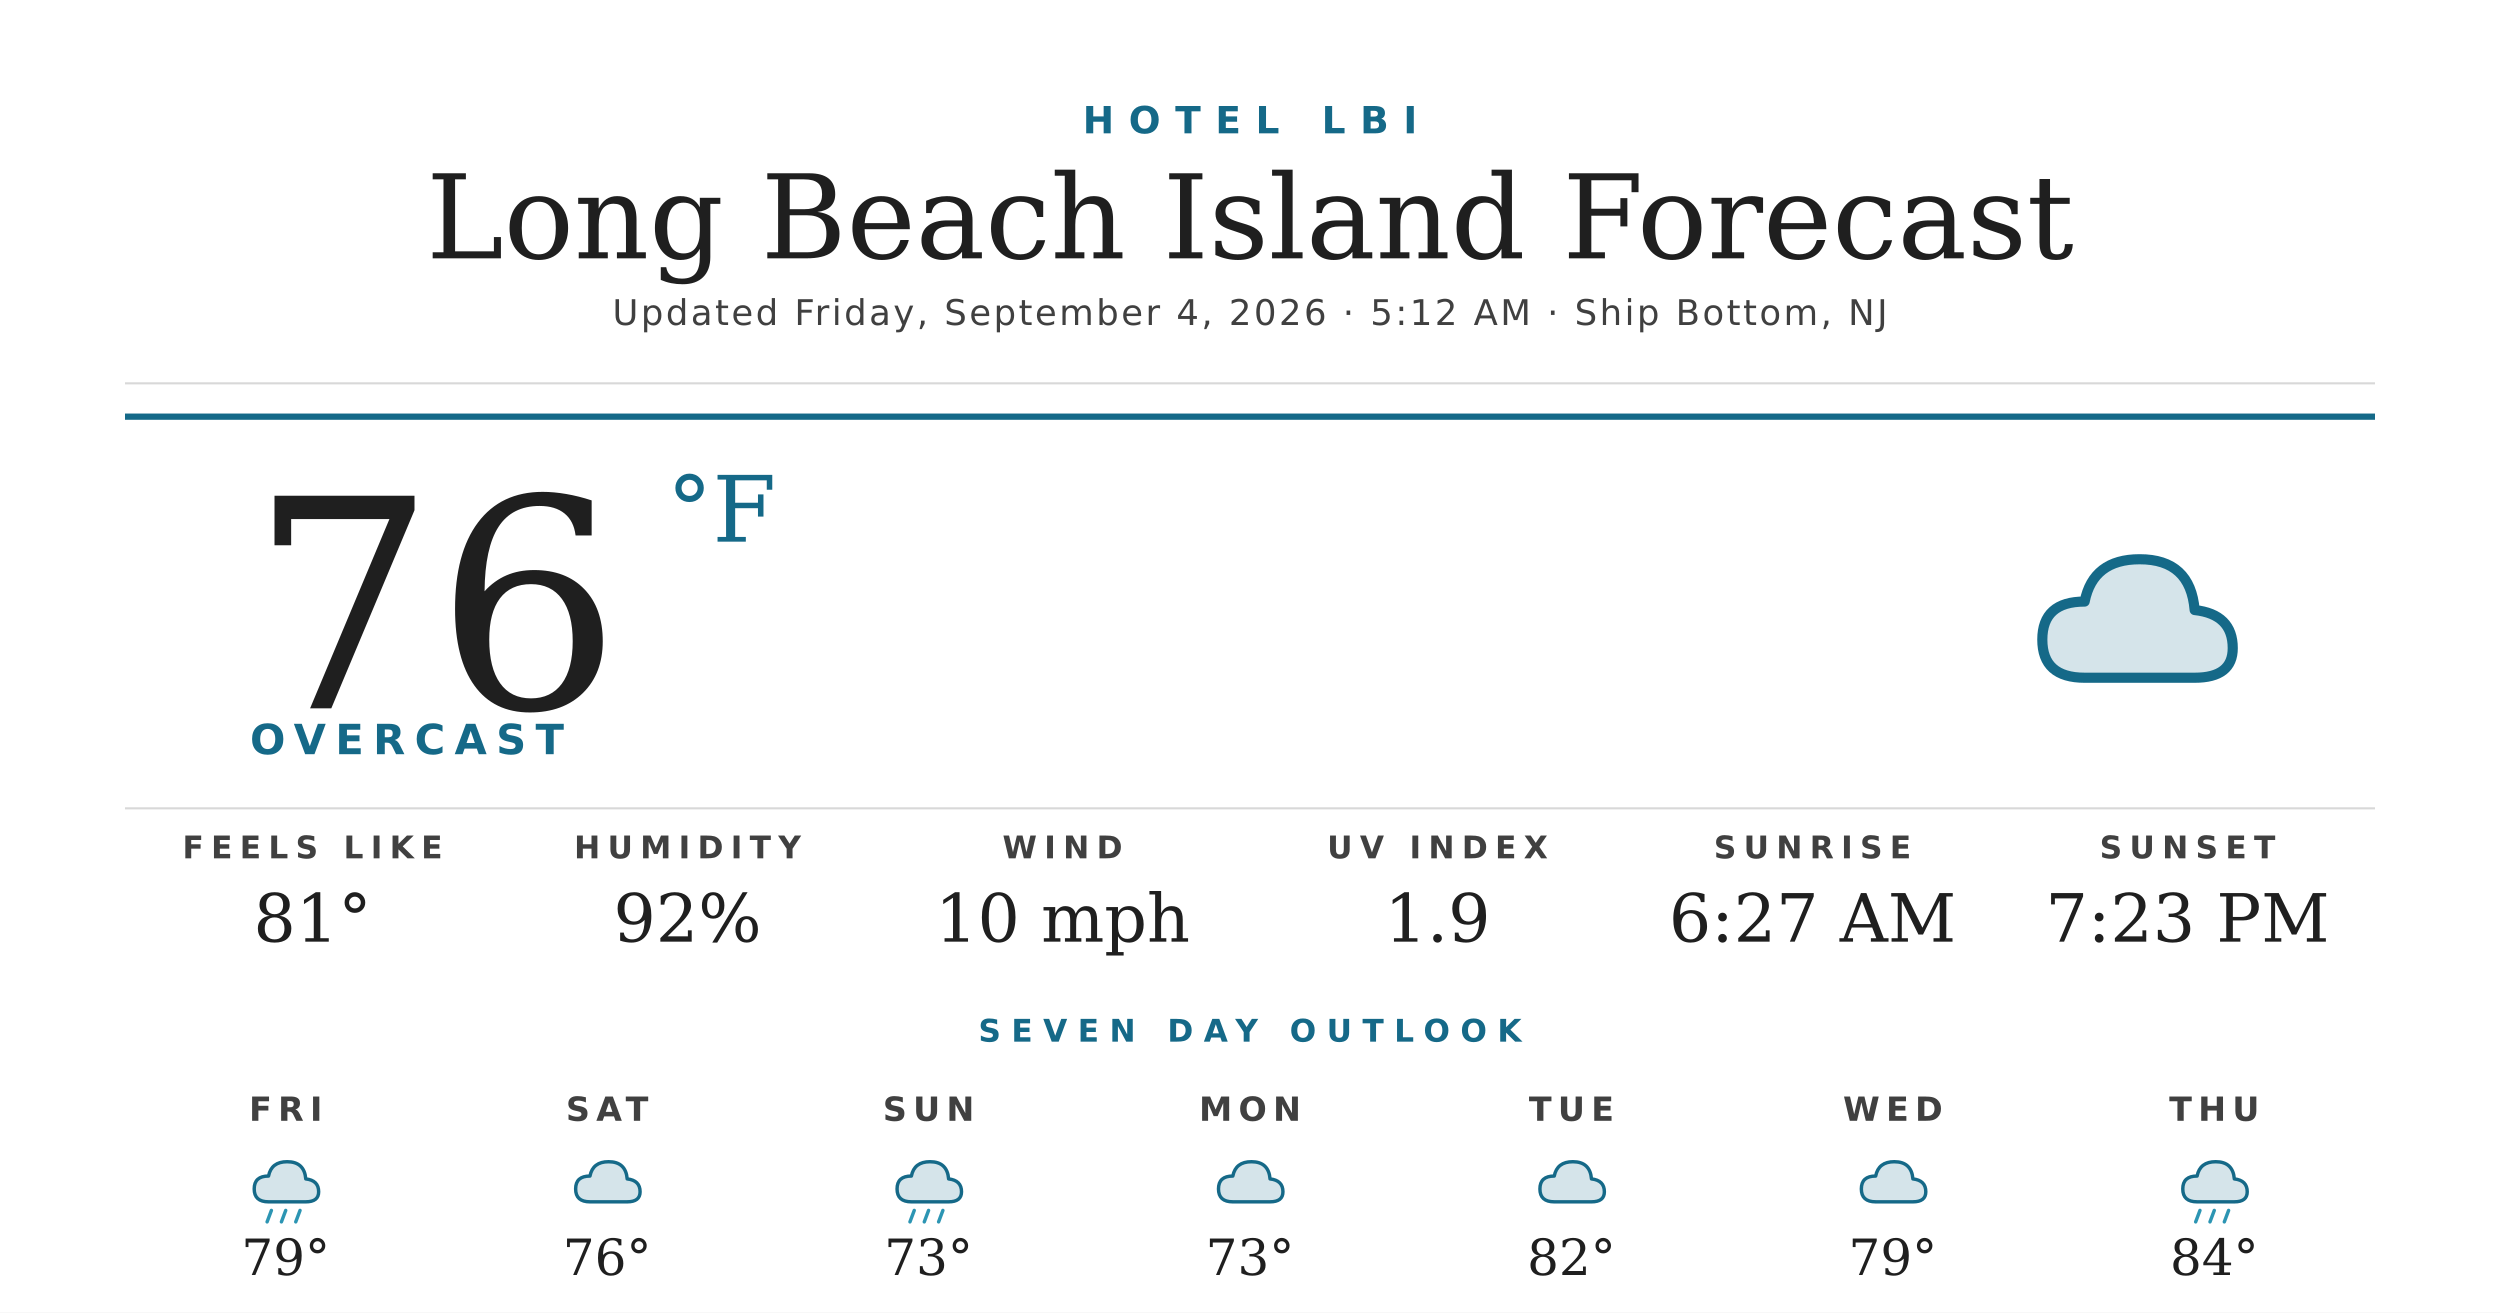
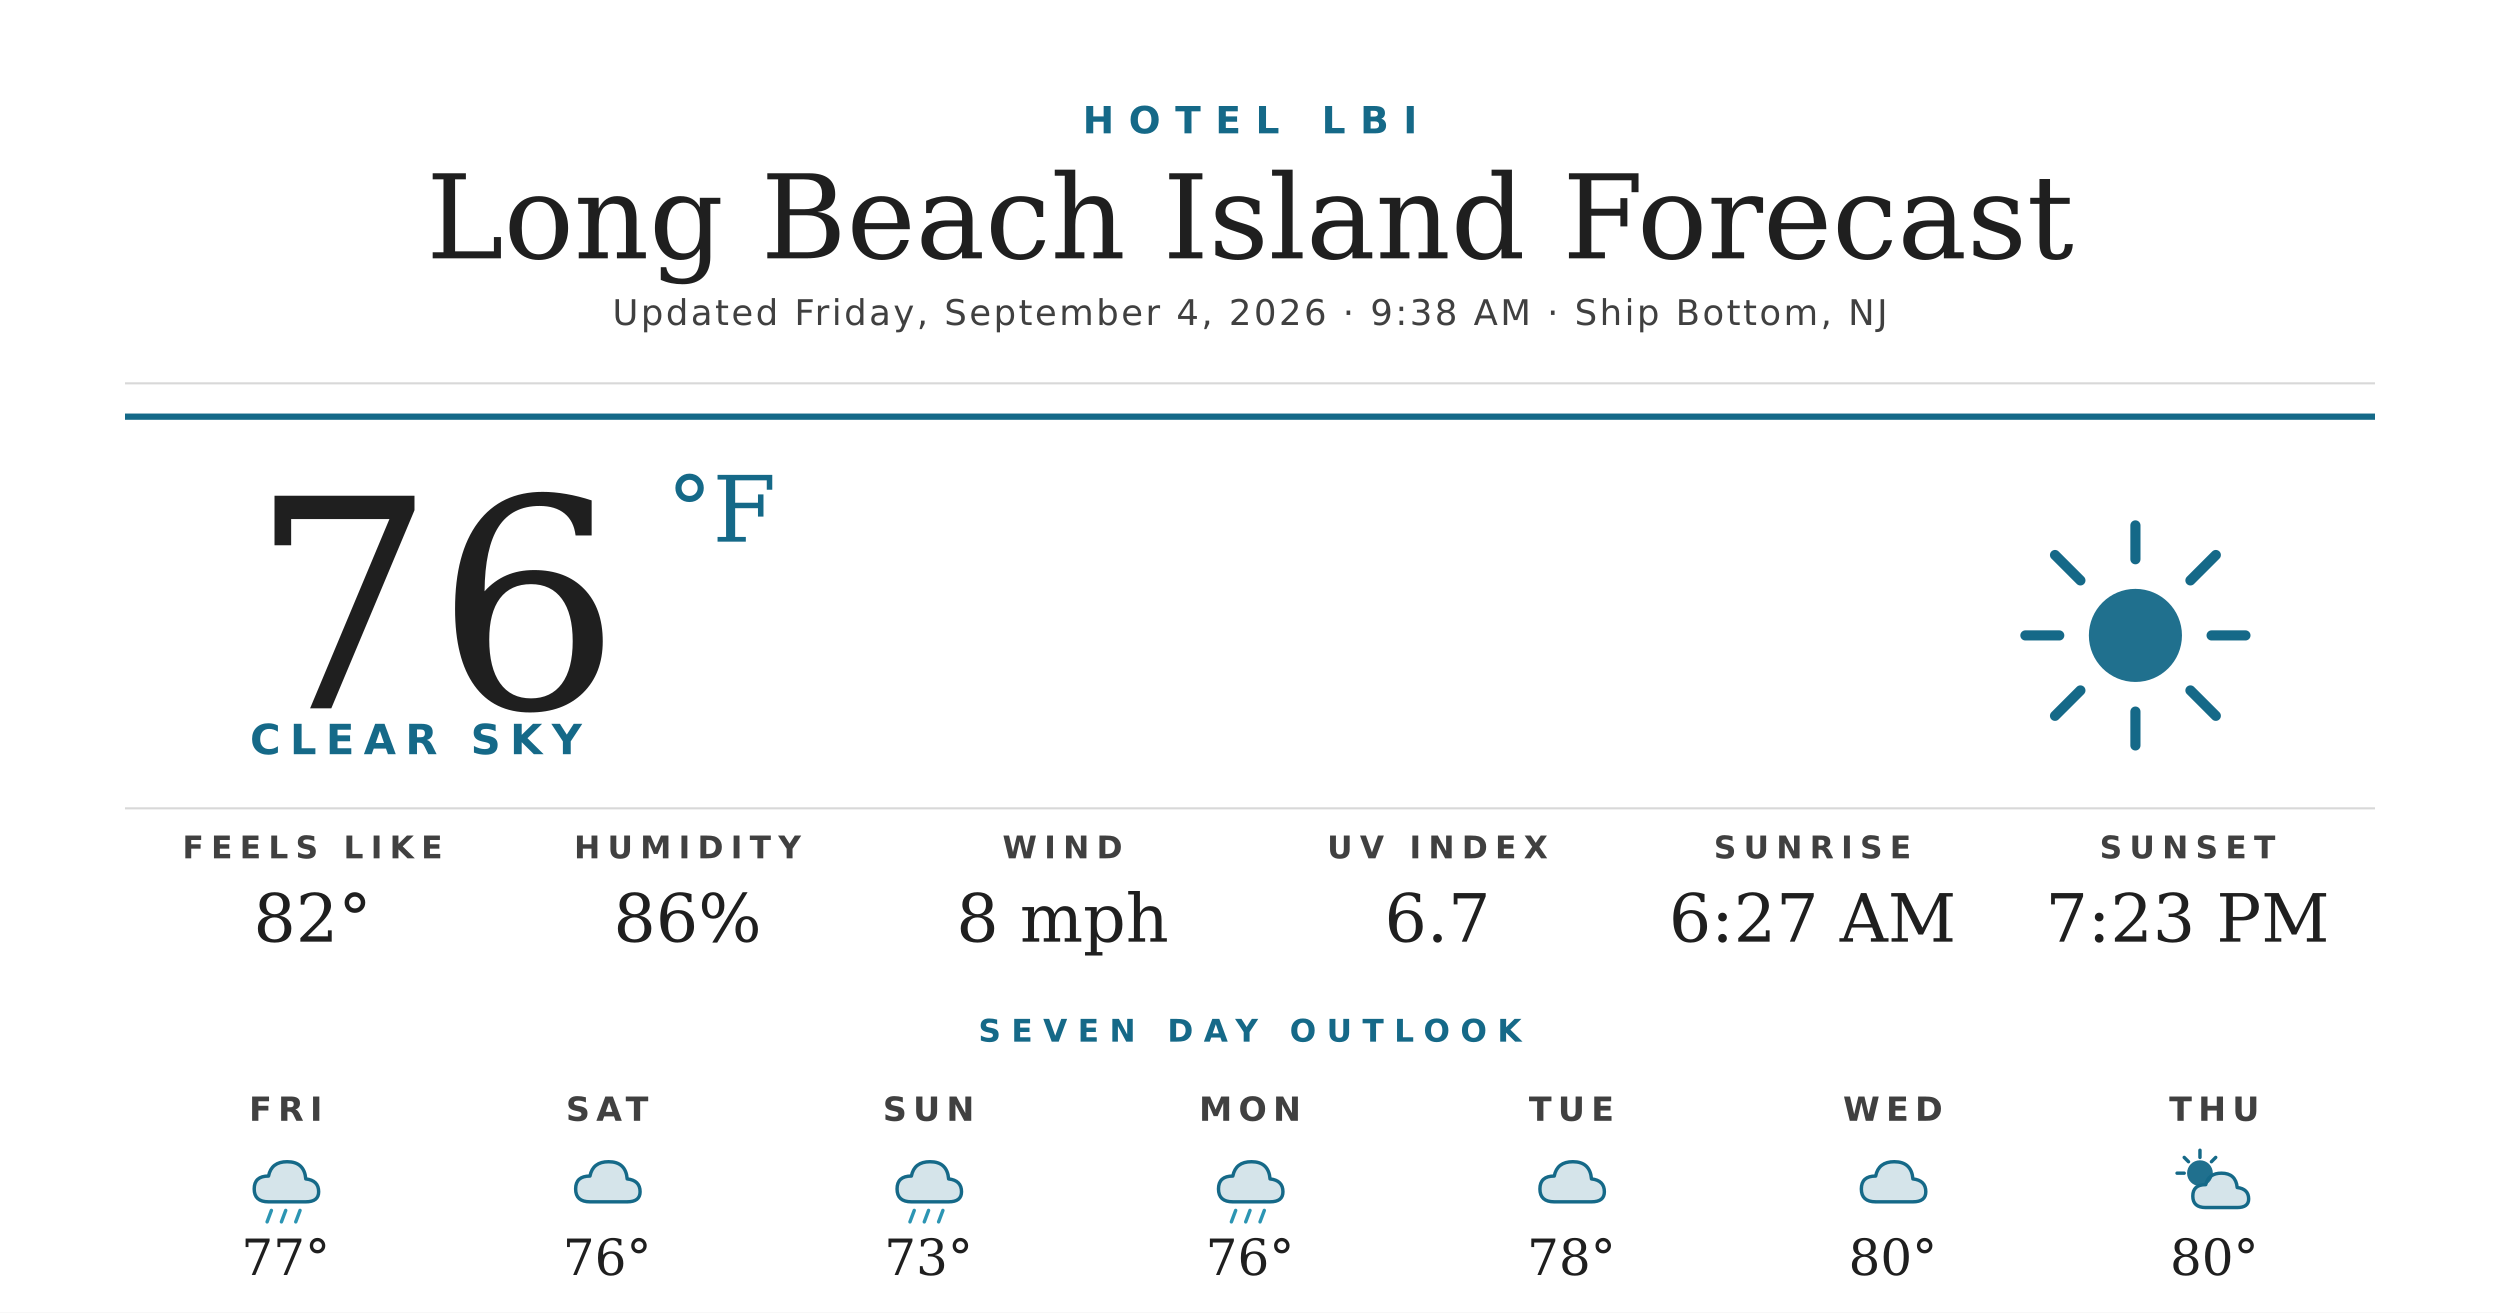
<svg xmlns="http://www.w3.org/2000/svg" width="1200" height="630" viewBox="0 0 1200 630">
  <rect width="1200" height="630" fill="#ffffff" />
  <text x="600" y="64" text-anchor="middle" font-family="'Montserrat Bold', 'Montserrat', 'DejaVu Sans', Helvetica, Arial, sans-serif" font-size="18" font-weight="700" fill="#156988" letter-spacing="7">HOTEL LBI</text>
  <text x="600" y="124" text-anchor="middle" font-family="'Prata', 'DejaVu Serif', Georgia, serif" font-size="56" fill="#1f1f1f">Long Beach Island Forecast</text>
-   <text x="600" y="156" text-anchor="middle" font-family="'Montserrat', 'DejaVu Sans', Helvetica, Arial, sans-serif" font-size="17" font-weight="500" fill="#404040" letter-spacing="1.2">Updated Friday, September 4, 2026 · 5:12 AM · Ship Bottom, NJ</text>
+   <text x="600" y="156" text-anchor="middle" font-family="'Montserrat', 'DejaVu Sans', Helvetica, Arial, sans-serif" font-size="17" font-weight="500" fill="#404040" letter-spacing="1.2">Updated Friday, September 4, 2026 · 9:38 AM · Ship Bottom, NJ</text>
  <line x1="60" y1="184" x2="1140" y2="184" stroke="#d8d8d8" stroke-width="1" />
  <line x1="60" y1="200" x2="1140" y2="200" stroke="#156988" stroke-width="3" />
  <text x="120" y="340" font-family="'Prata', 'DejaVu Serif', Georgia, serif" font-size="140" fill="#1f1f1f">76</text>
  <text x="320" y="260" font-family="'Prata', 'DejaVu Serif', Georgia, serif" font-size="44" fill="#156988">°F</text>
-   <text x="120" y="362" font-family="'Montserrat Bold', 'Montserrat', 'DejaVu Sans', Helvetica, Arial, sans-serif" font-size="20" font-weight="700" fill="#156988" letter-spacing="4.5">OVERCAST</text>
+   <text x="120" y="362" font-family="'Montserrat Bold', 'Montserrat', 'DejaVu Sans', Helvetica, Arial, sans-serif" font-size="20" font-weight="700" fill="#156988" letter-spacing="4.5">CLEAR SKY</text>
  <g transform="translate(960,240) scale(2.03125)">
-     <path d="M20 42 Q10 42 10 33 Q10 24 20 24 Q22 14 33 14 Q45 14 46 26 Q55 27 55 35 Q55 42 46 42 Z" fill="#156988" opacity="0.18" />
-     <path d="M20 42 Q10 42 10 33 Q10 24 20 24 Q22 14 33 14 Q45 14 46 26 Q55 27 55 35 Q55 42 46 42 Z" fill="none" stroke="#156988" stroke-width="2.4" stroke-linejoin="round" />
+     <circle cx="32" cy="32" r="11" fill="#156988" opacity="0.95" />
+     <g stroke="#156988" stroke-width="2.4" stroke-linecap="round">
+       <line x1="32" y1="6" x2="32" y2="14" />
+       <line x1="32" y1="50" x2="32" y2="58" />
+       <line x1="6" y1="32" x2="14" y2="32" />
+       <line x1="50" y1="32" x2="58" y2="32" />
+       <line x1="13" y1="13" x2="19" y2="19" />
+       <line x1="45" y1="45" x2="51" y2="51" />
+       <line x1="13" y1="51" x2="19" y2="45" />
+       <line x1="45" y1="19" x2="51" y2="13" />
+     </g>
  </g>
  <line x1="60" y1="388" x2="1140" y2="388" stroke="#d8d8d8" stroke-width="1" />
  <text x="150" y="412" text-anchor="middle" font-family="'Montserrat Bold', 'Montserrat', 'DejaVu Sans', Helvetica, Arial, sans-serif" font-size="15" font-weight="700" fill="#404040" letter-spacing="3.5">FEELS LIKE</text>
-   <text x="150" y="452" text-anchor="middle" font-family="'Prata', 'DejaVu Serif', Georgia, serif" font-size="32" fill="#1f1f1f">81°</text>
+   <text x="150" y="452" text-anchor="middle" font-family="'Prata', 'DejaVu Serif', Georgia, serif" font-size="32" fill="#1f1f1f">82°</text>
  <text x="330" y="412" text-anchor="middle" font-family="'Montserrat Bold', 'Montserrat', 'DejaVu Sans', Helvetica, Arial, sans-serif" font-size="15" font-weight="700" fill="#404040" letter-spacing="3.5">HUMIDITY</text>
-   <text x="330" y="452" text-anchor="middle" font-family="'Prata', 'DejaVu Serif', Georgia, serif" font-size="32" fill="#1f1f1f">92%</text>
+   <text x="330" y="452" text-anchor="middle" font-family="'Prata', 'DejaVu Serif', Georgia, serif" font-size="32" fill="#1f1f1f">86%</text>
  <text x="510" y="412" text-anchor="middle" font-family="'Montserrat Bold', 'Montserrat', 'DejaVu Sans', Helvetica, Arial, sans-serif" font-size="15" font-weight="700" fill="#404040" letter-spacing="3.5">WIND</text>
-   <text x="510" y="452" text-anchor="middle" font-family="'Prata', 'DejaVu Serif', Georgia, serif" font-size="32" fill="#1f1f1f">10 mph</text>
+   <text x="510" y="452" text-anchor="middle" font-family="'Prata', 'DejaVu Serif', Georgia, serif" font-size="32" fill="#1f1f1f">8 mph</text>
  <text x="690" y="412" text-anchor="middle" font-family="'Montserrat Bold', 'Montserrat', 'DejaVu Sans', Helvetica, Arial, sans-serif" font-size="15" font-weight="700" fill="#404040" letter-spacing="3.5">UV INDEX</text>
-   <text x="690" y="452" text-anchor="middle" font-family="'Prata', 'DejaVu Serif', Georgia, serif" font-size="32" fill="#1f1f1f">1.9</text>
+   <text x="690" y="452" text-anchor="middle" font-family="'Prata', 'DejaVu Serif', Georgia, serif" font-size="32" fill="#1f1f1f">6.7</text>
  <text x="870" y="412" text-anchor="middle" font-family="'Montserrat Bold', 'Montserrat', 'DejaVu Sans', Helvetica, Arial, sans-serif" font-size="15" font-weight="700" fill="#404040" letter-spacing="3.5">SUNRISE</text>
  <text x="870" y="452" text-anchor="middle" font-family="'Prata', 'DejaVu Serif', Georgia, serif" font-size="32" fill="#1f1f1f">6:27 AM</text>
  <text x="1050" y="412" text-anchor="middle" font-family="'Montserrat Bold', 'Montserrat', 'DejaVu Sans', Helvetica, Arial, sans-serif" font-size="15" font-weight="700" fill="#404040" letter-spacing="3.5">SUNSET</text>
  <text x="1050" y="452" text-anchor="middle" font-family="'Prata', 'DejaVu Serif', Georgia, serif" font-size="32" fill="#1f1f1f">7:23 PM</text>
  <text x="600" y="500" text-anchor="middle" font-family="'Montserrat Bold', 'Montserrat', 'DejaVu Sans', Helvetica, Arial, sans-serif" font-size="15" font-weight="700" fill="#156988" letter-spacing="5">SEVEN DAY OUTLOOK</text>
  <text x="137.143" y="538" text-anchor="middle" font-family="'Montserrat Bold', 'Montserrat', 'DejaVu Sans', Helvetica, Arial, sans-serif" font-size="16" font-weight="700" fill="#404040" letter-spacing="3">FRI</text>
  <g transform="translate(115.1429,548) scale(0.6875)">
    <path d="M20 42 Q10 42 10 33 Q10 24 20 24 Q22 14 33 14 Q45 14 46 26 Q55 27 55 35 Q55 42 46 42 Z" fill="#156988" opacity="0.18" />
    <path d="M20 42 Q10 42 10 33 Q10 24 20 24 Q22 14 33 14 Q45 14 46 26 Q55 27 55 35 Q55 42 46 42 Z" fill="none" stroke="#156988" stroke-width="2.4" stroke-linejoin="round" />
    <g stroke="#2C95B3" stroke-width="2.4" stroke-linecap="round">
      <line x1="22" y1="48" x2="19" y2="56" />
      <line x1="32" y1="48" x2="29" y2="56" />
      <line x1="42" y1="48" x2="39" y2="56" />
    </g>
  </g>
-   <text x="137.143" y="612" text-anchor="middle" font-family="'Prata', 'DejaVu Serif', Georgia, serif" font-size="24" fill="#1f1f1f">79°</text>
+   <text x="137.143" y="612" text-anchor="middle" font-family="'Prata', 'DejaVu Serif', Georgia, serif" font-size="24" fill="#1f1f1f">77°</text>
  <text x="291.429" y="538" text-anchor="middle" font-family="'Montserrat Bold', 'Montserrat', 'DejaVu Sans', Helvetica, Arial, sans-serif" font-size="16" font-weight="700" fill="#404040" letter-spacing="3">SAT</text>
  <g transform="translate(269.4286,548) scale(0.6875)">
    <path d="M20 42 Q10 42 10 33 Q10 24 20 24 Q22 14 33 14 Q45 14 46 26 Q55 27 55 35 Q55 42 46 42 Z" fill="#156988" opacity="0.18" />
    <path d="M20 42 Q10 42 10 33 Q10 24 20 24 Q22 14 33 14 Q45 14 46 26 Q55 27 55 35 Q55 42 46 42 Z" fill="none" stroke="#156988" stroke-width="2.4" stroke-linejoin="round" />
  </g>
  <text x="291.429" y="612" text-anchor="middle" font-family="'Prata', 'DejaVu Serif', Georgia, serif" font-size="24" fill="#1f1f1f">76°</text>
  <text x="445.714" y="538" text-anchor="middle" font-family="'Montserrat Bold', 'Montserrat', 'DejaVu Sans', Helvetica, Arial, sans-serif" font-size="16" font-weight="700" fill="#404040" letter-spacing="3">SUN</text>
  <g transform="translate(423.7143,548) scale(0.6875)">
    <path d="M20 42 Q10 42 10 33 Q10 24 20 24 Q22 14 33 14 Q45 14 46 26 Q55 27 55 35 Q55 42 46 42 Z" fill="#156988" opacity="0.18" />
    <path d="M20 42 Q10 42 10 33 Q10 24 20 24 Q22 14 33 14 Q45 14 46 26 Q55 27 55 35 Q55 42 46 42 Z" fill="none" stroke="#156988" stroke-width="2.4" stroke-linejoin="round" />
    <g stroke="#2C95B3" stroke-width="2.4" stroke-linecap="round">
      <line x1="22" y1="48" x2="19" y2="56" />
      <line x1="32" y1="48" x2="29" y2="56" />
      <line x1="42" y1="48" x2="39" y2="56" />
    </g>
  </g>
  <text x="445.714" y="612" text-anchor="middle" font-family="'Prata', 'DejaVu Serif', Georgia, serif" font-size="24" fill="#1f1f1f">73°</text>
  <text x="600" y="538" text-anchor="middle" font-family="'Montserrat Bold', 'Montserrat', 'DejaVu Sans', Helvetica, Arial, sans-serif" font-size="16" font-weight="700" fill="#404040" letter-spacing="3">MON</text>
  <g transform="translate(578,548) scale(0.6875)">
    <path d="M20 42 Q10 42 10 33 Q10 24 20 24 Q22 14 33 14 Q45 14 46 26 Q55 27 55 35 Q55 42 46 42 Z" fill="#156988" opacity="0.18" />
    <path d="M20 42 Q10 42 10 33 Q10 24 20 24 Q22 14 33 14 Q45 14 46 26 Q55 27 55 35 Q55 42 46 42 Z" fill="none" stroke="#156988" stroke-width="2.4" stroke-linejoin="round" />
-   </g>
-   <text x="600" y="612" text-anchor="middle" font-family="'Prata', 'DejaVu Serif', Georgia, serif" font-size="24" fill="#1f1f1f">73°</text>
-   <text x="754.286" y="538" text-anchor="middle" font-family="'Montserrat Bold', 'Montserrat', 'DejaVu Sans', Helvetica, Arial, sans-serif" font-size="16" font-weight="700" fill="#404040" letter-spacing="3">TUE</text>
-   <g transform="translate(732.2857,548) scale(0.6875)">
-     <path d="M20 42 Q10 42 10 33 Q10 24 20 24 Q22 14 33 14 Q45 14 46 26 Q55 27 55 35 Q55 42 46 42 Z" fill="#156988" opacity="0.18" />
-     <path d="M20 42 Q10 42 10 33 Q10 24 20 24 Q22 14 33 14 Q45 14 46 26 Q55 27 55 35 Q55 42 46 42 Z" fill="none" stroke="#156988" stroke-width="2.4" stroke-linejoin="round" />
-   </g>
-   <text x="754.286" y="612" text-anchor="middle" font-family="'Prata', 'DejaVu Serif', Georgia, serif" font-size="24" fill="#1f1f1f">82°</text>
-   <text x="908.571" y="538" text-anchor="middle" font-family="'Montserrat Bold', 'Montserrat', 'DejaVu Sans', Helvetica, Arial, sans-serif" font-size="16" font-weight="700" fill="#404040" letter-spacing="3">WED</text>
-   <g transform="translate(886.5714,548) scale(0.6875)">
-     <path d="M20 42 Q10 42 10 33 Q10 24 20 24 Q22 14 33 14 Q45 14 46 26 Q55 27 55 35 Q55 42 46 42 Z" fill="#156988" opacity="0.18" />
-     <path d="M20 42 Q10 42 10 33 Q10 24 20 24 Q22 14 33 14 Q45 14 46 26 Q55 27 55 35 Q55 42 46 42 Z" fill="none" stroke="#156988" stroke-width="2.4" stroke-linejoin="round" />
-   </g>
-   <text x="908.571" y="612" text-anchor="middle" font-family="'Prata', 'DejaVu Serif', Georgia, serif" font-size="24" fill="#1f1f1f">79°</text>
-   <text x="1062.857" y="538" text-anchor="middle" font-family="'Montserrat Bold', 'Montserrat', 'DejaVu Sans', Helvetica, Arial, sans-serif" font-size="16" font-weight="700" fill="#404040" letter-spacing="3">THU</text>
-   <g transform="translate(1040.857,548) scale(0.6875)">
-     <path d="M20 42 Q10 42 10 33 Q10 24 20 24 Q22 14 33 14 Q45 14 46 26 Q55 27 55 35 Q55 42 46 42 Z" fill="#156988" opacity="0.18" />
-     <path d="M20 42 Q10 42 10 33 Q10 24 20 24 Q22 14 33 14 Q45 14 46 26 Q55 27 55 35 Q55 42 46 42 Z" fill="none" stroke="#156988" stroke-width="2.4" stroke-linejoin="round" />
    <g stroke="#2C95B3" stroke-width="2.4" stroke-linecap="round">
      <line x1="22" y1="48" x2="19" y2="56" />
      <line x1="32" y1="48" x2="29" y2="56" />
      <line x1="42" y1="48" x2="39" y2="56" />
    </g>
  </g>
-   <text x="1062.857" y="612" text-anchor="middle" font-family="'Prata', 'DejaVu Serif', Georgia, serif" font-size="24" fill="#1f1f1f">84°</text>
+   <text x="600" y="612" text-anchor="middle" font-family="'Prata', 'DejaVu Serif', Georgia, serif" font-size="24" fill="#1f1f1f">76°</text>
+   <text x="754.286" y="538" text-anchor="middle" font-family="'Montserrat Bold', 'Montserrat', 'DejaVu Sans', Helvetica, Arial, sans-serif" font-size="16" font-weight="700" fill="#404040" letter-spacing="3">TUE</text>
+   <g transform="translate(732.2857,548) scale(0.6875)">
+     <path d="M20 42 Q10 42 10 33 Q10 24 20 24 Q22 14 33 14 Q45 14 46 26 Q55 27 55 35 Q55 42 46 42 Z" fill="#156988" opacity="0.18" />
+     <path d="M20 42 Q10 42 10 33 Q10 24 20 24 Q22 14 33 14 Q45 14 46 26 Q55 27 55 35 Q55 42 46 42 Z" fill="none" stroke="#156988" stroke-width="2.4" stroke-linejoin="round" />
+   </g>
+   <text x="754.286" y="612" text-anchor="middle" font-family="'Prata', 'DejaVu Serif', Georgia, serif" font-size="24" fill="#1f1f1f">78°</text>
+   <text x="908.571" y="538" text-anchor="middle" font-family="'Montserrat Bold', 'Montserrat', 'DejaVu Sans', Helvetica, Arial, sans-serif" font-size="16" font-weight="700" fill="#404040" letter-spacing="3">WED</text>
+   <g transform="translate(886.5714,548) scale(0.6875)">
+     <path d="M20 42 Q10 42 10 33 Q10 24 20 24 Q22 14 33 14 Q45 14 46 26 Q55 27 55 35 Q55 42 46 42 Z" fill="#156988" opacity="0.18" />
+     <path d="M20 42 Q10 42 10 33 Q10 24 20 24 Q22 14 33 14 Q45 14 46 26 Q55 27 55 35 Q55 42 46 42 Z" fill="none" stroke="#156988" stroke-width="2.4" stroke-linejoin="round" />
+   </g>
+   <text x="908.571" y="612" text-anchor="middle" font-family="'Prata', 'DejaVu Serif', Georgia, serif" font-size="24" fill="#1f1f1f">80°</text>
+   <text x="1062.857" y="538" text-anchor="middle" font-family="'Montserrat Bold', 'Montserrat', 'DejaVu Sans', Helvetica, Arial, sans-serif" font-size="16" font-weight="700" fill="#404040" letter-spacing="3">THU</text>
+   <g transform="translate(1040.857,548) scale(0.6875)">
+     <circle cx="22" cy="22" r="9" fill="#156988" opacity="0.95" />
+     <g stroke="#156988" stroke-width="2.4" stroke-linecap="round">
+       <line x1="22" y1="6" x2="22" y2="11" />
+       <line x1="6" y1="22" x2="11" y2="22" />
+       <line x1="11" y1="11" x2="14" y2="14" />
+       <line x1="33" y1="11" x2="30" y2="14" />
+     </g>
+     <path d="M26 46 Q17 46 17 38 Q17 30 26 30 Q28 22 37 22 Q47 22 48 32 Q56 33 56 40 Q56 46 48 46 Z" fill="#156988" opacity="0.18" />
+     <path d="M26 46 Q17 46 17 38 Q17 30 26 30 Q28 22 37 22 Q47 22 48 32 Q56 33 56 40 Q56 46 48 46 Z" fill="none" stroke="#156988" stroke-width="2.4" stroke-linejoin="round" />
+   </g>
+   <text x="1062.857" y="612" text-anchor="middle" font-family="'Prata', 'DejaVu Serif', Georgia, serif" font-size="24" fill="#1f1f1f">80°</text>
</svg>
